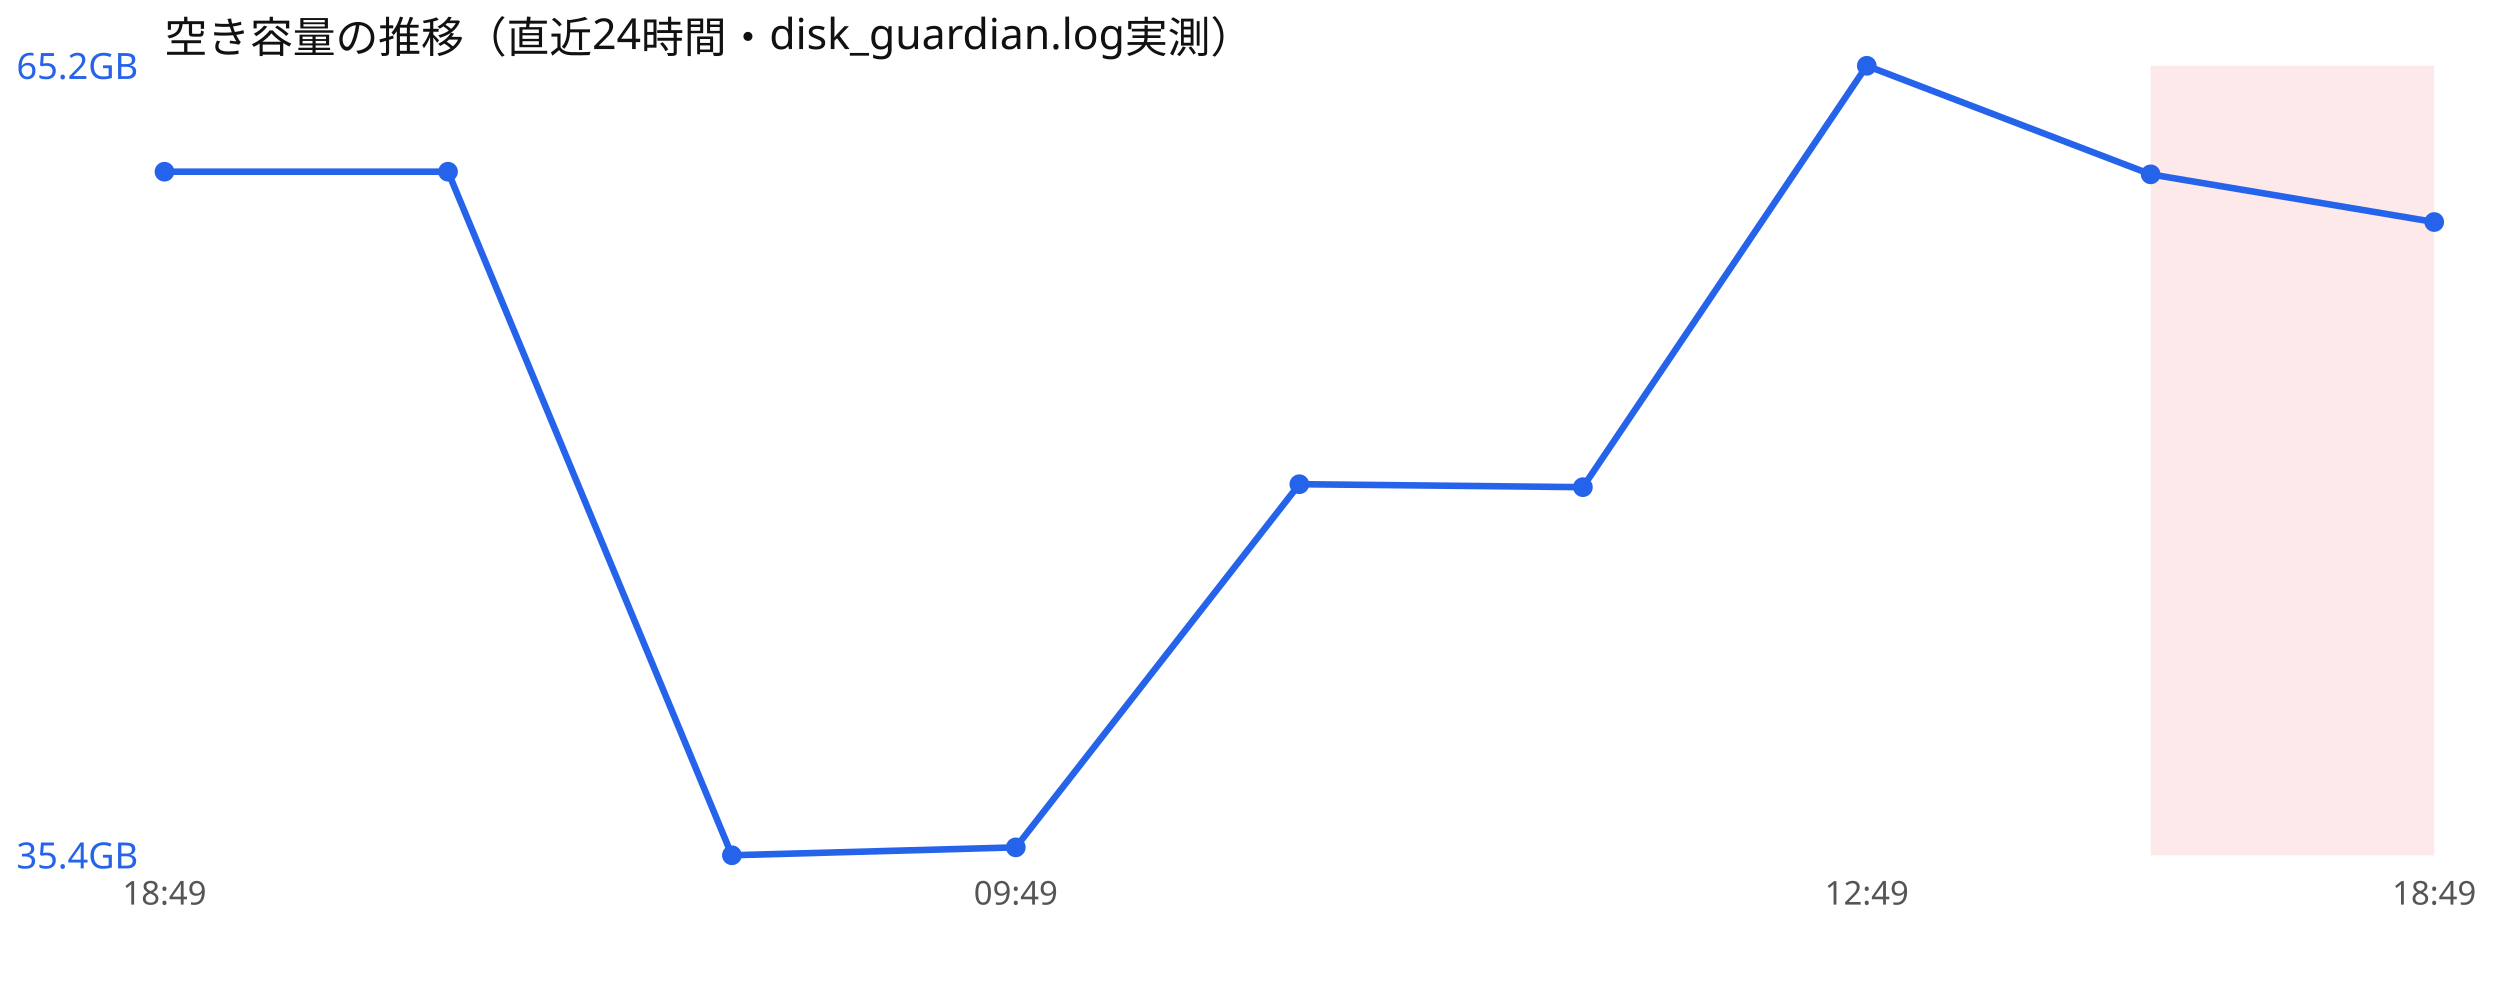
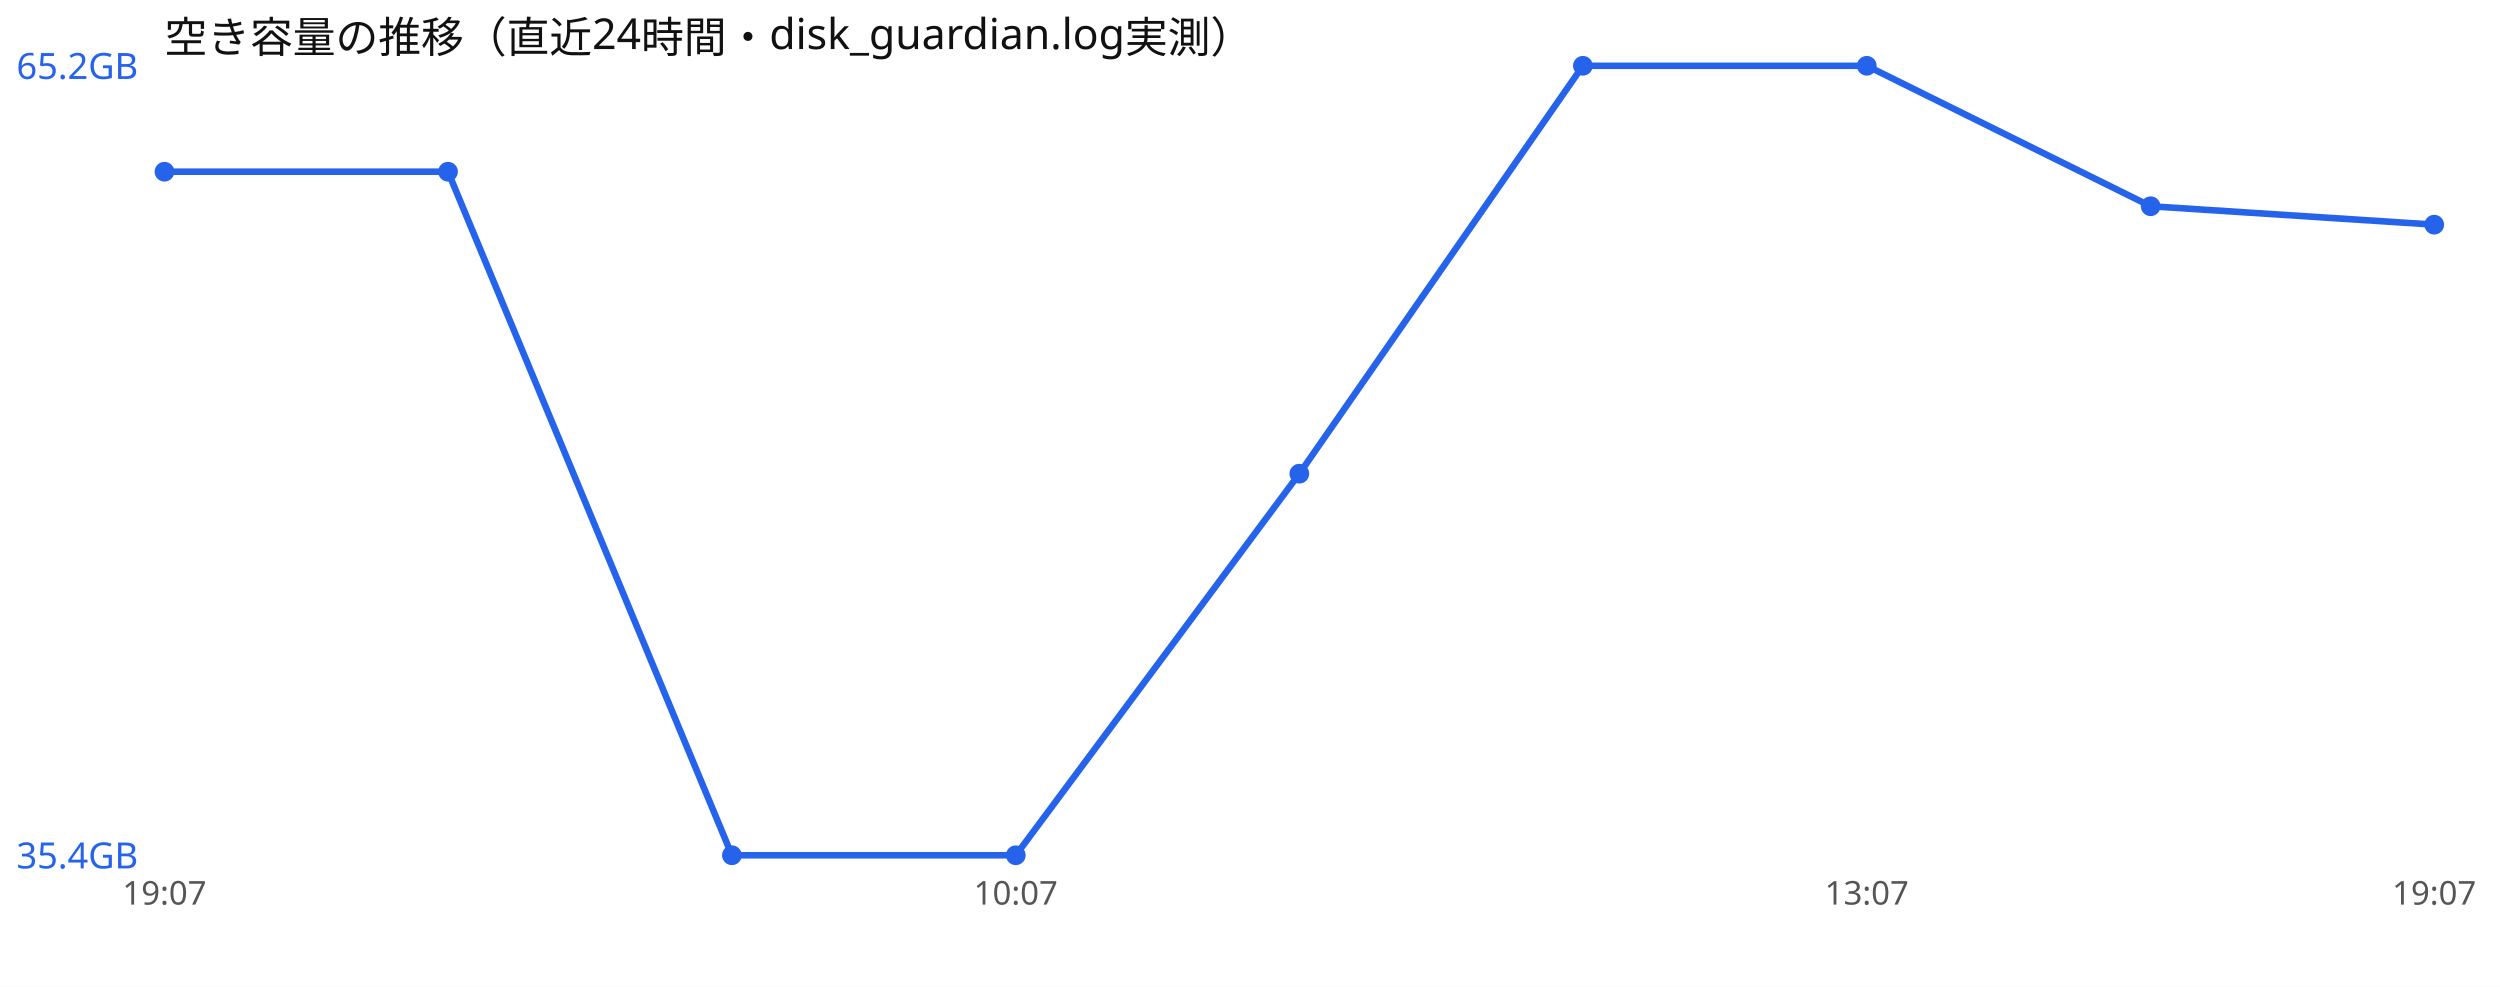
<svg xmlns="http://www.w3.org/2000/svg" width="760" height="300" viewBox="0 0 760 300" font-family="sans-serif">
  <rect width="760" height="300" fill="#ffffff" />
  <text x="50" y="16" font-size="13" fill="#111">空き容量の推移（直近24時間・disk_guardian.log実測）</text>
-   <rect x="653.8" y="20" width="86.2" height="240" fill="#ef4444" opacity="0.12" />
-   <polyline points="50.0,52.2 136.2,52.2 222.5,260.0 308.8,257.6 395.0,147.2 481.2,148.1 567.5,20.0 653.8,53.0 740.0,67.5" fill="none" stroke="#2563eb" stroke-width="2" />
+   <polyline points="50.0,52.2 136.2,52.2 222.5,260.0 308.8,260.0 395.0,144.0 481.2,20.0 567.5,20.0 653.8,62.7 740.0,68.3" fill="none" stroke="#2563eb" stroke-width="2" />
  <circle cx="50.0" cy="52.2" r="3" fill="#2563eb" />
  <circle cx="136.2" cy="52.2" r="3" fill="#2563eb" />
  <circle cx="222.5" cy="260.0" r="3" fill="#2563eb" />
-   <circle cx="308.8" cy="257.6" r="3" fill="#2563eb" />
-   <circle cx="395.0" cy="147.2" r="3" fill="#2563eb" />
-   <circle cx="481.2" cy="148.1" r="3" fill="#2563eb" />
+   <circle cx="308.8" cy="260.0" r="3" fill="#2563eb" />
+   <circle cx="395.0" cy="144.0" r="3" fill="#2563eb" />
+   <circle cx="481.2" cy="20.0" r="3" fill="#2563eb" />
  <circle cx="567.5" cy="20.0" r="3" fill="#2563eb" />
-   <circle cx="653.8" cy="53.0" r="3" fill="#2563eb" />
-   <circle cx="740.0" cy="67.5" r="3" fill="#2563eb" />
+   <circle cx="653.8" cy="62.7" r="3" fill="#2563eb" />
+   <circle cx="740.0" cy="68.3" r="3" fill="#2563eb" />
  <text x="5" y="24.0" font-size="11" fill="#2563eb">65.2GB</text>
  <text x="5" y="264.0" font-size="11" fill="#2563eb">35.4GB</text>
-   <text x="50.0" y="275" font-size="10" fill="#555" text-anchor="middle">18:49</text>
-   <text x="308.8" y="275" font-size="10" fill="#555" text-anchor="middle">09:49</text>
-   <text x="567.5" y="275" font-size="10" fill="#555" text-anchor="middle">12:49</text>
-   <text x="740.0" y="275" font-size="10" fill="#555" text-anchor="middle">18:49</text>
+   <text x="50.0" y="275" font-size="10" fill="#555" text-anchor="middle">19:07</text>
+   <text x="308.8" y="275" font-size="10" fill="#555" text-anchor="middle">10:07</text>
+   <text x="567.5" y="275" font-size="10" fill="#555" text-anchor="middle">13:07</text>
+   <text x="740.0" y="275" font-size="10" fill="#555" text-anchor="middle">19:07</text>
</svg>
